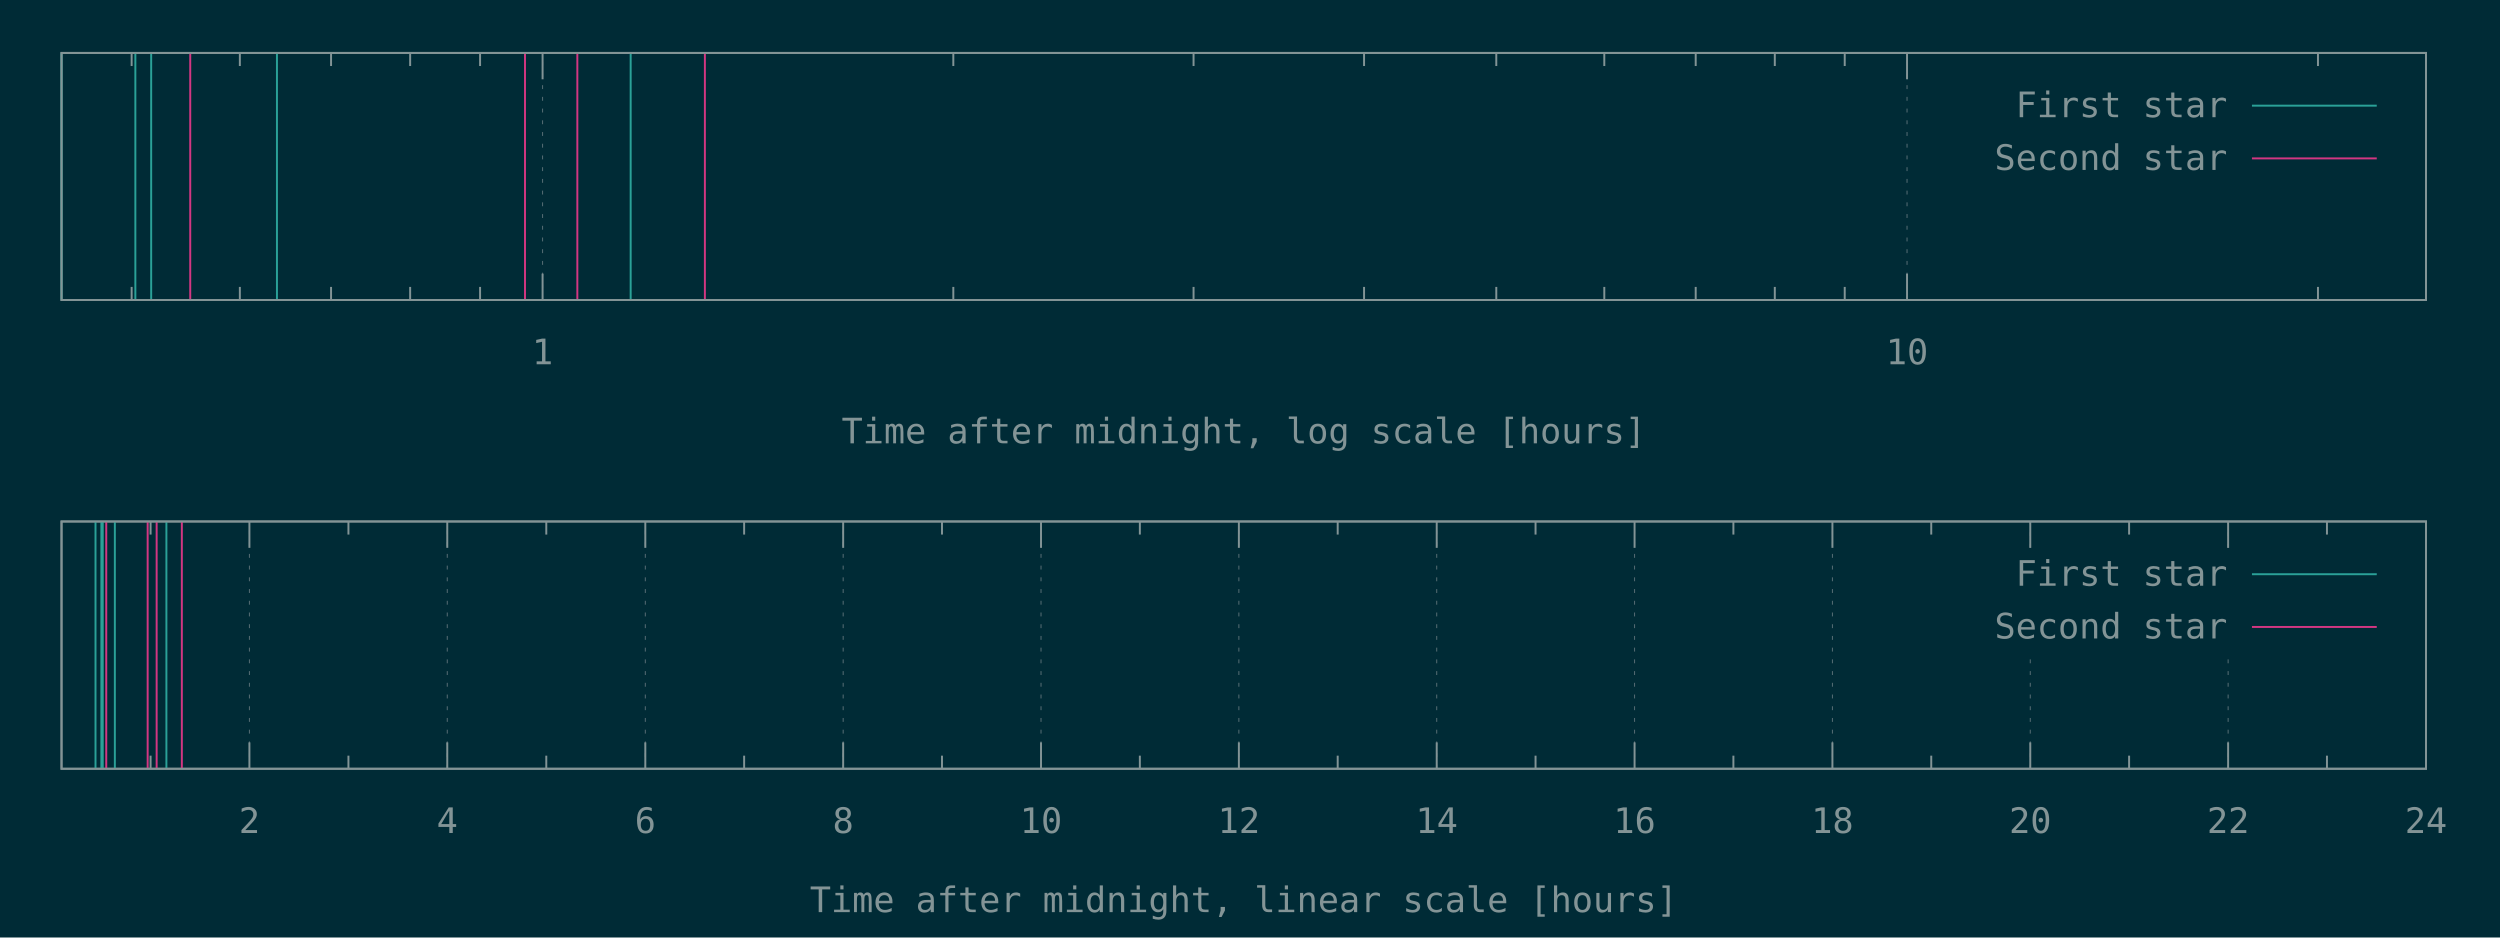
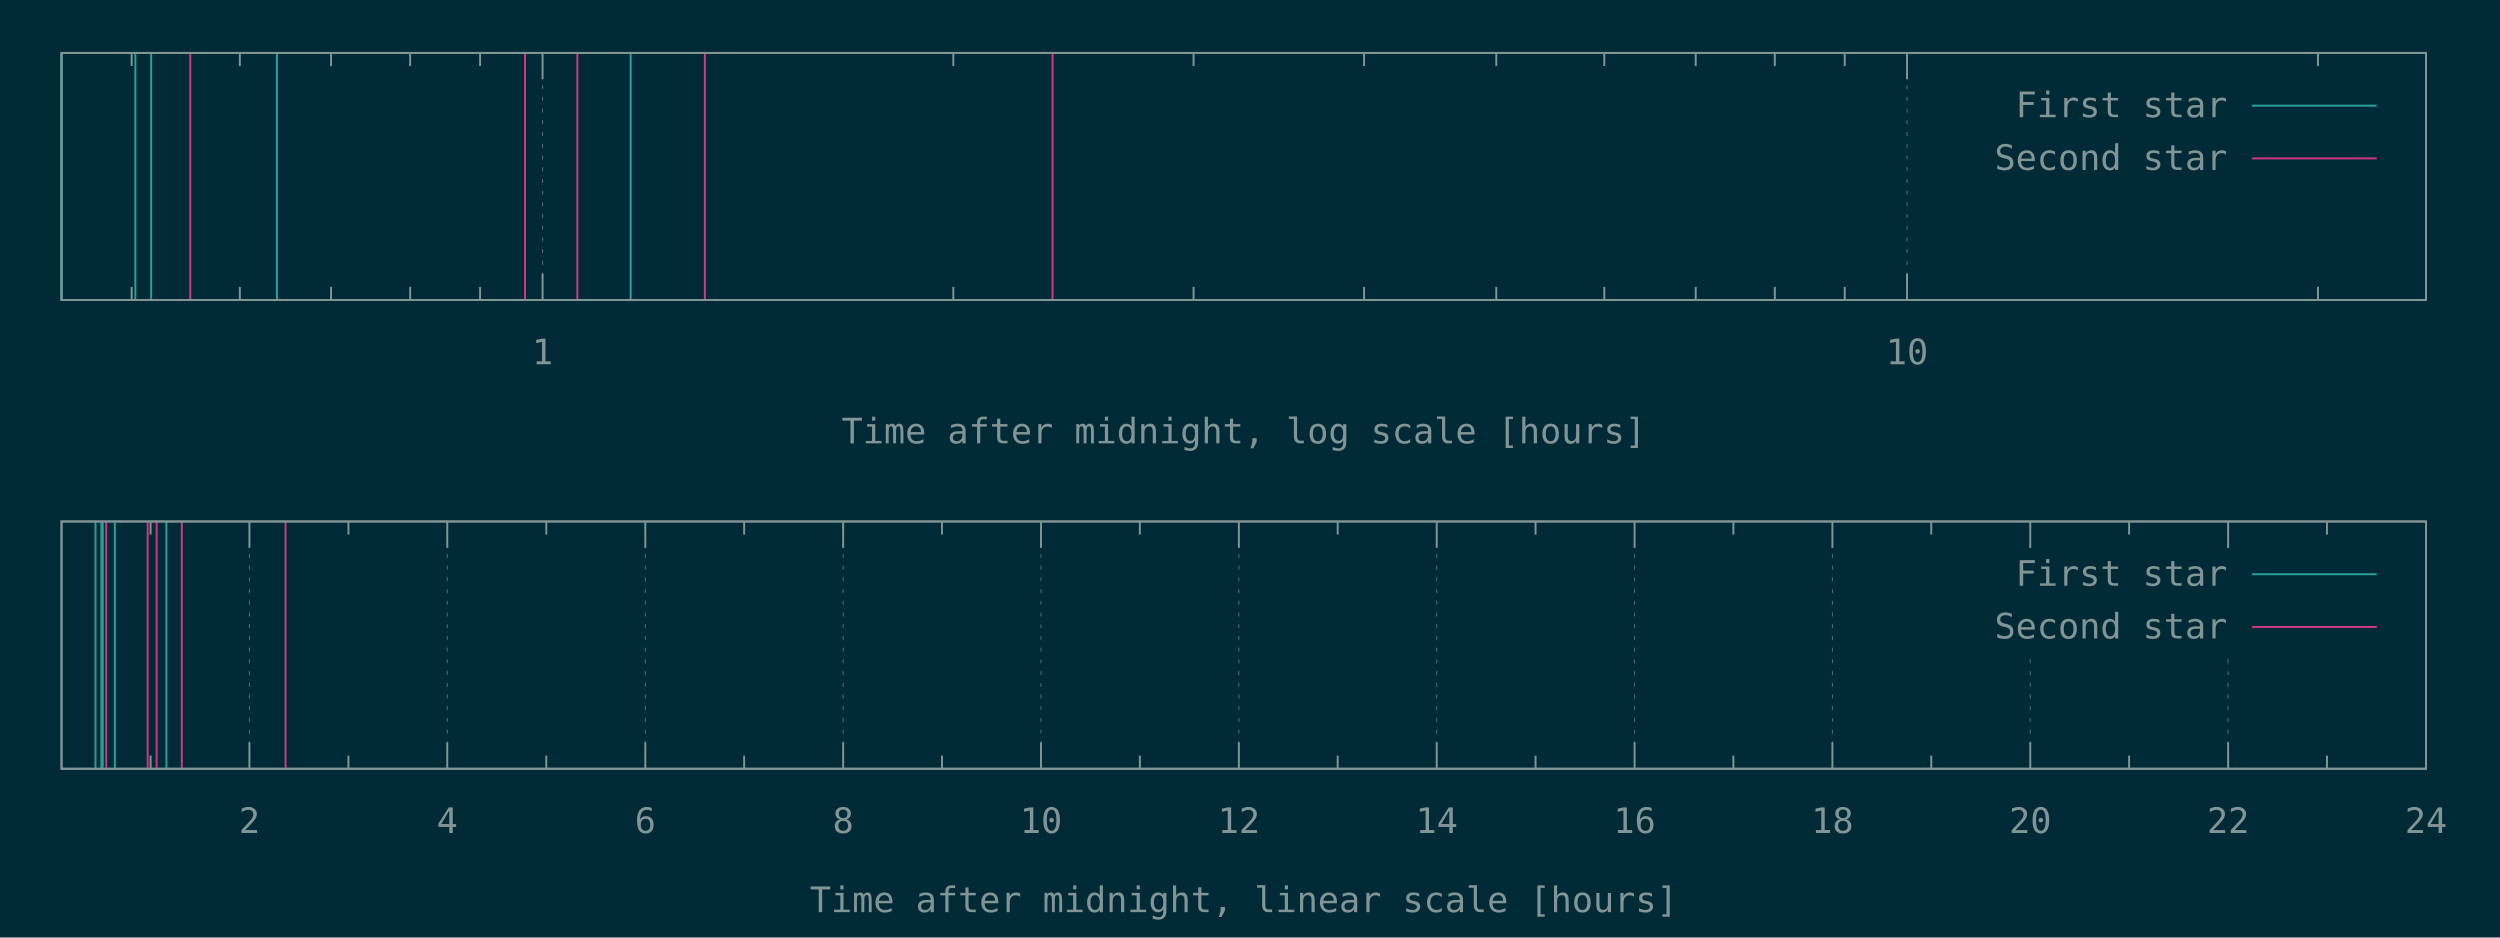
<svg xmlns="http://www.w3.org/2000/svg" xmlns:xlink="http://www.w3.org/1999/xlink" width="1280" height="480" viewBox="0 0 1280 480">
  <g id="gnuplot_canvas">
    <rect x="0" y="0" width="1280" height="480" fill="#002b36" />
    <defs>
      <circle id="gpDot" r="0.5" stroke-width="0.5" />
      <path id="gpPt0" stroke-width="0.148" stroke="currentColor" d="M-1,0 h2 M0,-1 v2" />
      <path id="gpPt1" stroke-width="0.148" stroke="currentColor" d="M-1,-1 L1,1 M1,-1 L-1,1" />
      <path id="gpPt2" stroke-width="0.148" stroke="currentColor" d="M-1,0 L1,0 M0,-1 L0,1 M-1,-1 L1,1 M-1,1 L1,-1" />
      <rect id="gpPt3" stroke-width="0.148" stroke="currentColor" x="-1" y="-1" width="2" height="2" />
      <rect id="gpPt4" stroke-width="0.148" stroke="currentColor" fill="currentColor" x="-1" y="-1" width="2" height="2" />
      <circle id="gpPt5" stroke-width="0.148" stroke="currentColor" cx="0" cy="0" r="1" />
      <use xlink:href="#gpPt5" id="gpPt6" fill="currentColor" stroke="none" />
      <path id="gpPt7" stroke-width="0.148" stroke="currentColor" d="M0,-1.33 L-1.33,0.67 L1.33,0.67 z" />
      <use xlink:href="#gpPt7" id="gpPt8" fill="currentColor" stroke="none" />
      <use xlink:href="#gpPt7" id="gpPt9" stroke="currentColor" transform="rotate(180)" />
      <use xlink:href="#gpPt9" id="gpPt10" fill="currentColor" stroke="none" />
      <use xlink:href="#gpPt3" id="gpPt11" stroke="currentColor" transform="rotate(45)" />
      <use xlink:href="#gpPt11" id="gpPt12" fill="currentColor" stroke="none" />
      <path id="gpPt13" stroke-width="0.148" stroke="currentColor" d="M0,1.330 L1.265,0.411 L0.782,-1.067 L-0.782,-1.076 L-1.265,0.411 z" />
      <use xlink:href="#gpPt13" id="gpPt14" fill="currentColor" stroke="none" />
      <filter id="textbox" filterUnits="objectBoundingBox" x="0" y="0" height="1" width="1">
        <feFlood flood-color="#002B36" flood-opacity="1" result="bgnd" />
        <feComposite in="SourceGraphic" in2="bgnd" operator="atop" />
      </filter>
      <filter id="greybox" filterUnits="objectBoundingBox" x="0" y="0" height="1" width="1">
        <feFlood flood-color="lightgrey" flood-opacity="1" result="grey" />
        <feComposite in="SourceGraphic" in2="grey" operator="atop" />
      </filter>
    </defs>
    <g fill="none" color="#002B36" stroke="currentColor" stroke-width="1.00" stroke-linecap="butt" stroke-linejoin="miter">
</g>
    <g fill="none" color="black" stroke="currentColor" stroke-width="1.00" stroke-linecap="butt" stroke-linejoin="miter">
      <path stroke="rgb(131, 148, 150)" d="M67.4,153.6 L67.4,146.9 M67.4,27.1 L67.4,33.8 M122.8,153.6 L122.8,146.9 M122.8,27.1 L122.8,33.8   M169.5,153.6 L169.5,146.9 M169.5,27.1 L169.5,33.8 M210.0,153.6 L210.0,146.9 M210.0,27.1 L210.0,33.8   M245.8,153.6 L245.8,146.9 M245.8,27.1 L245.8,33.8  " />
    </g>
    <g fill="none" color="black" stroke="rgb(131, 148, 150)" stroke-width="0.50" stroke-linecap="butt" stroke-linejoin="miter">
</g>
    <g fill="none" color="gray" stroke="currentColor" stroke-width="0.50" stroke-linecap="butt" stroke-linejoin="miter">
      <path stroke="rgb( 88, 110, 117)" stroke-dasharray="2,4" class="gridline" d="M277.8,153.6 L277.8,27.1  " />
    </g>
    <g fill="none" color="gray" stroke="rgb( 88, 110, 117)" stroke-width="1.00" stroke-linecap="butt" stroke-linejoin="miter">
</g>
    <g fill="none" color="black" stroke="currentColor" stroke-width="1.00" stroke-linecap="butt" stroke-linejoin="miter">
      <path stroke="rgb(131, 148, 150)" d="M277.8,153.6 L277.8,140.1 M277.8,27.1 L277.8,40.6  " />
      <g transform="translate(277.8,186.5)" stroke="none" fill="rgb(131,148,150)" font-family="Inconsolata" font-size="18.00" text-anchor="middle">
        <text>
          <tspan font-family="Inconsolata"> 1</tspan>
        </text>
      </g>
    </g>
    <g fill="none" color="black" stroke="currentColor" stroke-width="1.00" stroke-linecap="butt" stroke-linejoin="miter">
      <path stroke="rgb(131, 148, 150)" d="M488.1,153.6 L488.1,146.9 M488.1,27.1 L488.1,33.8 M611.1,153.6 L611.1,146.9 M611.1,27.1 L611.1,33.8   M698.4,153.6 L698.4,146.9 M698.4,27.1 L698.4,33.8 M766.1,153.6 L766.1,146.9 M766.1,27.1 L766.1,33.8   M821.4,153.6 L821.4,146.9 M821.4,27.1 L821.4,33.8 M868.2,153.6 L868.2,146.9 M868.2,27.1 L868.2,33.8   M908.7,153.6 L908.7,146.9 M908.7,27.1 L908.7,33.8 M944.5,153.6 L944.5,146.9 M944.5,27.1 L944.5,33.8    " />
    </g>
    <g fill="none" color="black" stroke="rgb(131, 148, 150)" stroke-width="0.50" stroke-linecap="butt" stroke-linejoin="miter">
</g>
    <g fill="none" color="gray" stroke="currentColor" stroke-width="0.50" stroke-linecap="butt" stroke-linejoin="miter">
      <path stroke="rgb( 88, 110, 117)" stroke-dasharray="2,4" class="gridline" d="M976.4,153.6 L976.4,27.1  " />
    </g>
    <g fill="none" color="gray" stroke="rgb( 88, 110, 117)" stroke-width="1.00" stroke-linecap="butt" stroke-linejoin="miter">
</g>
    <g fill="none" color="black" stroke="currentColor" stroke-width="1.00" stroke-linecap="butt" stroke-linejoin="miter">
      <path stroke="rgb(131, 148, 150)" d="M976.4,153.6 L976.4,140.1 M976.4,27.1 L976.4,40.6  " />
      <g transform="translate(976.4,186.5)" stroke="none" fill="rgb(131,148,150)" font-family="Inconsolata" font-size="18.00" text-anchor="middle">
        <text>
          <tspan font-family="Inconsolata"> 10</tspan>
        </text>
      </g>
    </g>
    <g fill="none" color="black" stroke="currentColor" stroke-width="1.00" stroke-linecap="butt" stroke-linejoin="miter">
      <path stroke="rgb(131, 148, 150)" d="M1186.8,153.6 L1186.8,146.9 M1186.8,27.1 L1186.8,33.8  " />
    </g>
    <g fill="none" color="black" stroke="currentColor" stroke-width="1.00" stroke-linecap="butt" stroke-linejoin="miter">
      <path stroke="rgb(131, 148, 150)" d="M31.5,27.1 L31.5,153.6 L1242.1,153.6 L1242.1,27.1 L31.5,27.1 Z  " />
    </g>
    <g fill="none" color="black" stroke="currentColor" stroke-width="1.00" stroke-linecap="butt" stroke-linejoin="miter">
      <g transform="translate(636.8,227.0)" stroke="none" fill="rgb(131,148,150)" font-family="Inconsolata" font-size="18.00" text-anchor="middle">
        <text>
          <tspan font-family="Inconsolata">Time after midnight, log scale [hours]</tspan>
        </text>
      </g>
    </g>
    <g fill="none" color="black" stroke="currentColor" stroke-width="1.00" stroke-linecap="butt" stroke-linejoin="miter">
</g>
    <g id="gnuplot_plot_1a">
      <g fill="none" color="black" stroke="currentColor" stroke-width="1.00" stroke-linecap="butt" stroke-linejoin="miter">
        <path stroke="rgb( 42, 161, 152)" d="M31.5,153.6 L31.5,27.1 M69.3,153.6 L69.3,27.1 M77.4,153.6 L77.4,27.1 M141.8,153.6 L141.8,27.1   M322.9,153.6 L322.9,27.1  " />
      </g>
    </g>
    <g id="gnuplot_plot_2a">
      <g fill="none" color="black" stroke="currentColor" stroke-width="1.00" stroke-linecap="butt" stroke-linejoin="miter">
-         <path stroke="rgb(211,  54, 130)" d="M97.4,153.6 L97.4,27.1 M268.8,153.6 L268.8,27.1 M295.6,153.6 L295.6,27.1 M360.9,153.6 L360.9,27.1    " />
+         <path stroke="rgb(211,  54, 130)" d="M97.4,153.6 L97.4,27.1 M268.8,153.6 L268.8,27.1 M295.6,153.6 L295.6,27.1 M360.9,153.6 L360.9,27.1   M538.9,153.6 L538.9,27.1  " />
      </g>
    </g>
    <g stroke="none" shape-rendering="crispEdges">
      <polygon fill="#002B36" points="1001.8,94.6 1229.5,94.6 1229.5,40.6 1001.8,40.6 " />
    </g>
    <g id="gnuplot_plot_1a">
      <g fill="none" color="black" stroke="currentColor" stroke-width="1.00" stroke-linecap="butt" stroke-linejoin="miter">
        <g transform="translate(1140.4,60.0)" stroke="none" fill="rgb(131,148,150)" font-family="Inconsolata" font-size="18.00" text-anchor="end">
          <text>
            <tspan font-family="Inconsolata">First star</tspan>
          </text>
        </g>
      </g>
      <g fill="none" color="black" stroke="currentColor" stroke-width="1.00" stroke-linecap="butt" stroke-linejoin="miter">
        <path stroke="rgb( 42, 161, 152)" d="M1153.0,54.1 L1216.9,54.1  " />
      </g>
    </g>
    <g id="gnuplot_plot_2a">
      <g fill="none" color="black" stroke="currentColor" stroke-width="1.00" stroke-linecap="butt" stroke-linejoin="miter">
        <g transform="translate(1140.4,87.0)" stroke="none" fill="rgb(131,148,150)" font-family="Inconsolata" font-size="18.00" text-anchor="end">
          <text>
            <tspan font-family="Inconsolata">Second star</tspan>
          </text>
        </g>
      </g>
      <g fill="none" color="black" stroke="currentColor" stroke-width="1.00" stroke-linecap="butt" stroke-linejoin="miter">
        <path stroke="rgb(211,  54, 130)" d="M1153.0,81.1 L1216.9,81.1  " />
      </g>
    </g>
    <g fill="none" color="#002B36" stroke="rgb(211,  54, 130)" stroke-width="2.00" stroke-linecap="butt" stroke-linejoin="miter">
</g>
    <g fill="none" color="black" stroke="currentColor" stroke-width="2.00" stroke-linecap="butt" stroke-linejoin="miter">
</g>
    <g fill="none" color="black" stroke="black" stroke-width="1.00" stroke-linecap="butt" stroke-linejoin="miter">
</g>
    <g fill="none" color="black" stroke="currentColor" stroke-width="1.00" stroke-linecap="butt" stroke-linejoin="miter">
      <path stroke="rgb(131, 148, 150)" d="M31.5,27.1 L31.5,153.6 L1242.1,153.6 L1242.1,27.1 L31.5,27.1 Z  " />
    </g>
    <g fill="none" color="black" stroke="currentColor" stroke-width="1.00" stroke-linecap="butt" stroke-linejoin="miter">
</g>
    <g fill="none" color="black" stroke="currentColor" stroke-width="1.00" stroke-linecap="butt" stroke-linejoin="miter">
      <path stroke="rgb(131, 148, 150)" d="M77.1,393.6 L77.1,386.9 M77.1,267.0 L77.1,273.7  " />
    </g>
    <g fill="none" color="black" stroke="rgb(131, 148, 150)" stroke-width="0.50" stroke-linecap="butt" stroke-linejoin="miter">
</g>
    <g fill="none" color="gray" stroke="currentColor" stroke-width="0.50" stroke-linecap="butt" stroke-linejoin="miter">
      <path stroke="rgb( 88, 110, 117)" stroke-dasharray="2,4" class="gridline" d="M127.7,393.6 L127.7,267.0  " />
    </g>
    <g fill="none" color="gray" stroke="rgb( 88, 110, 117)" stroke-width="1.00" stroke-linecap="butt" stroke-linejoin="miter">
</g>
    <g fill="none" color="black" stroke="currentColor" stroke-width="1.00" stroke-linecap="butt" stroke-linejoin="miter">
      <path stroke="rgb(131, 148, 150)" d="M127.7,393.6 L127.7,380.1 M127.7,267.0 L127.7,280.5  " />
      <g transform="translate(127.7,426.5)" stroke="none" fill="rgb(131,148,150)" font-family="Inconsolata" font-size="18.00" text-anchor="middle">
        <text>
          <tspan font-family="Inconsolata"> 2</tspan>
        </text>
      </g>
    </g>
    <g fill="none" color="black" stroke="currentColor" stroke-width="1.00" stroke-linecap="butt" stroke-linejoin="miter">
      <path stroke="rgb(131, 148, 150)" d="M178.4,393.6 L178.4,386.9 M178.4,267.0 L178.4,273.7  " />
    </g>
    <g fill="none" color="black" stroke="rgb(131, 148, 150)" stroke-width="0.50" stroke-linecap="butt" stroke-linejoin="miter">
</g>
    <g fill="none" color="gray" stroke="currentColor" stroke-width="0.50" stroke-linecap="butt" stroke-linejoin="miter">
      <path stroke="rgb( 88, 110, 117)" stroke-dasharray="2,4" class="gridline" d="M229.0,393.6 L229.0,267.0  " />
    </g>
    <g fill="none" color="gray" stroke="rgb( 88, 110, 117)" stroke-width="1.00" stroke-linecap="butt" stroke-linejoin="miter">
</g>
    <g fill="none" color="black" stroke="currentColor" stroke-width="1.00" stroke-linecap="butt" stroke-linejoin="miter">
      <path stroke="rgb(131, 148, 150)" d="M229.0,393.6 L229.0,380.1 M229.0,267.0 L229.0,280.5  " />
      <g transform="translate(229.0,426.5)" stroke="none" fill="rgb(131,148,150)" font-family="Inconsolata" font-size="18.00" text-anchor="middle">
        <text>
          <tspan font-family="Inconsolata"> 4</tspan>
        </text>
      </g>
    </g>
    <g fill="none" color="black" stroke="currentColor" stroke-width="1.00" stroke-linecap="butt" stroke-linejoin="miter">
      <path stroke="rgb(131, 148, 150)" d="M279.7,393.6 L279.7,386.9 M279.7,267.0 L279.7,273.7  " />
    </g>
    <g fill="none" color="black" stroke="rgb(131, 148, 150)" stroke-width="0.50" stroke-linecap="butt" stroke-linejoin="miter">
</g>
    <g fill="none" color="gray" stroke="currentColor" stroke-width="0.50" stroke-linecap="butt" stroke-linejoin="miter">
      <path stroke="rgb( 88, 110, 117)" stroke-dasharray="2,4" class="gridline" d="M330.4,393.6 L330.4,267.0  " />
    </g>
    <g fill="none" color="gray" stroke="rgb( 88, 110, 117)" stroke-width="1.00" stroke-linecap="butt" stroke-linejoin="miter">
</g>
    <g fill="none" color="black" stroke="currentColor" stroke-width="1.00" stroke-linecap="butt" stroke-linejoin="miter">
      <path stroke="rgb(131, 148, 150)" d="M330.4,393.6 L330.4,380.1 M330.4,267.0 L330.4,280.5  " />
      <g transform="translate(330.4,426.5)" stroke="none" fill="rgb(131,148,150)" font-family="Inconsolata" font-size="18.00" text-anchor="middle">
        <text>
          <tspan font-family="Inconsolata"> 6</tspan>
        </text>
      </g>
    </g>
    <g fill="none" color="black" stroke="currentColor" stroke-width="1.00" stroke-linecap="butt" stroke-linejoin="miter">
      <path stroke="rgb(131, 148, 150)" d="M381.0,393.6 L381.0,386.9 M381.0,267.0 L381.0,273.7  " />
    </g>
    <g fill="none" color="black" stroke="rgb(131, 148, 150)" stroke-width="0.50" stroke-linecap="butt" stroke-linejoin="miter">
</g>
    <g fill="none" color="gray" stroke="currentColor" stroke-width="0.50" stroke-linecap="butt" stroke-linejoin="miter">
      <path stroke="rgb( 88, 110, 117)" stroke-dasharray="2,4" class="gridline" d="M431.7,393.6 L431.7,267.0  " />
    </g>
    <g fill="none" color="gray" stroke="rgb( 88, 110, 117)" stroke-width="1.00" stroke-linecap="butt" stroke-linejoin="miter">
</g>
    <g fill="none" color="black" stroke="currentColor" stroke-width="1.00" stroke-linecap="butt" stroke-linejoin="miter">
      <path stroke="rgb(131, 148, 150)" d="M431.7,393.6 L431.7,380.1 M431.7,267.0 L431.7,280.5  " />
      <g transform="translate(431.7,426.5)" stroke="none" fill="rgb(131,148,150)" font-family="Inconsolata" font-size="18.00" text-anchor="middle">
        <text>
          <tspan font-family="Inconsolata"> 8</tspan>
        </text>
      </g>
    </g>
    <g fill="none" color="black" stroke="currentColor" stroke-width="1.00" stroke-linecap="butt" stroke-linejoin="miter">
      <path stroke="rgb(131, 148, 150)" d="M482.3,393.6 L482.3,386.9 M482.3,267.0 L482.3,273.7  " />
    </g>
    <g fill="none" color="black" stroke="rgb(131, 148, 150)" stroke-width="0.50" stroke-linecap="butt" stroke-linejoin="miter">
</g>
    <g fill="none" color="gray" stroke="currentColor" stroke-width="0.50" stroke-linecap="butt" stroke-linejoin="miter">
      <path stroke="rgb( 88, 110, 117)" stroke-dasharray="2,4" class="gridline" d="M533.0,393.6 L533.0,267.0  " />
    </g>
    <g fill="none" color="gray" stroke="rgb( 88, 110, 117)" stroke-width="1.00" stroke-linecap="butt" stroke-linejoin="miter">
</g>
    <g fill="none" color="black" stroke="currentColor" stroke-width="1.00" stroke-linecap="butt" stroke-linejoin="miter">
      <path stroke="rgb(131, 148, 150)" d="M533.0,393.6 L533.0,380.1 M533.0,267.0 L533.0,280.5  " />
      <g transform="translate(533.0,426.5)" stroke="none" fill="rgb(131,148,150)" font-family="Inconsolata" font-size="18.00" text-anchor="middle">
        <text>
          <tspan font-family="Inconsolata"> 10</tspan>
        </text>
      </g>
    </g>
    <g fill="none" color="black" stroke="currentColor" stroke-width="1.00" stroke-linecap="butt" stroke-linejoin="miter">
      <path stroke="rgb(131, 148, 150)" d="M583.6,393.6 L583.6,386.9 M583.6,267.0 L583.6,273.7  " />
    </g>
    <g fill="none" color="black" stroke="rgb(131, 148, 150)" stroke-width="0.50" stroke-linecap="butt" stroke-linejoin="miter">
</g>
    <g fill="none" color="gray" stroke="currentColor" stroke-width="0.50" stroke-linecap="butt" stroke-linejoin="miter">
      <path stroke="rgb( 88, 110, 117)" stroke-dasharray="2,4" class="gridline" d="M634.3,393.6 L634.3,267.0  " />
    </g>
    <g fill="none" color="gray" stroke="rgb( 88, 110, 117)" stroke-width="1.00" stroke-linecap="butt" stroke-linejoin="miter">
</g>
    <g fill="none" color="black" stroke="currentColor" stroke-width="1.00" stroke-linecap="butt" stroke-linejoin="miter">
      <path stroke="rgb(131, 148, 150)" d="M634.3,393.6 L634.3,380.1 M634.3,267.0 L634.3,280.5  " />
      <g transform="translate(634.3,426.5)" stroke="none" fill="rgb(131,148,150)" font-family="Inconsolata" font-size="18.00" text-anchor="middle">
        <text>
          <tspan font-family="Inconsolata"> 12</tspan>
        </text>
      </g>
    </g>
    <g fill="none" color="black" stroke="currentColor" stroke-width="1.00" stroke-linecap="butt" stroke-linejoin="miter">
      <path stroke="rgb(131, 148, 150)" d="M684.9,393.6 L684.9,386.9 M684.9,267.0 L684.9,273.7  " />
    </g>
    <g fill="none" color="black" stroke="rgb(131, 148, 150)" stroke-width="0.50" stroke-linecap="butt" stroke-linejoin="miter">
</g>
    <g fill="none" color="gray" stroke="currentColor" stroke-width="0.50" stroke-linecap="butt" stroke-linejoin="miter">
      <path stroke="rgb( 88, 110, 117)" stroke-dasharray="2,4" class="gridline" d="M735.6,393.6 L735.6,267.0  " />
    </g>
    <g fill="none" color="gray" stroke="rgb( 88, 110, 117)" stroke-width="1.00" stroke-linecap="butt" stroke-linejoin="miter">
</g>
    <g fill="none" color="black" stroke="currentColor" stroke-width="1.00" stroke-linecap="butt" stroke-linejoin="miter">
      <path stroke="rgb(131, 148, 150)" d="M735.6,393.6 L735.6,380.1 M735.6,267.0 L735.6,280.5  " />
      <g transform="translate(735.6,426.5)" stroke="none" fill="rgb(131,148,150)" font-family="Inconsolata" font-size="18.00" text-anchor="middle">
        <text>
          <tspan font-family="Inconsolata"> 14</tspan>
        </text>
      </g>
    </g>
    <g fill="none" color="black" stroke="currentColor" stroke-width="1.00" stroke-linecap="butt" stroke-linejoin="miter">
      <path stroke="rgb(131, 148, 150)" d="M786.2,393.6 L786.2,386.9 M786.2,267.0 L786.2,273.7  " />
    </g>
    <g fill="none" color="black" stroke="rgb(131, 148, 150)" stroke-width="0.50" stroke-linecap="butt" stroke-linejoin="miter">
</g>
    <g fill="none" color="gray" stroke="currentColor" stroke-width="0.50" stroke-linecap="butt" stroke-linejoin="miter">
      <path stroke="rgb( 88, 110, 117)" stroke-dasharray="2,4" class="gridline" d="M836.9,393.6 L836.9,267.0  " />
    </g>
    <g fill="none" color="gray" stroke="rgb( 88, 110, 117)" stroke-width="1.00" stroke-linecap="butt" stroke-linejoin="miter">
</g>
    <g fill="none" color="black" stroke="currentColor" stroke-width="1.00" stroke-linecap="butt" stroke-linejoin="miter">
      <path stroke="rgb(131, 148, 150)" d="M836.9,393.6 L836.9,380.1 M836.9,267.0 L836.9,280.5  " />
      <g transform="translate(836.9,426.5)" stroke="none" fill="rgb(131,148,150)" font-family="Inconsolata" font-size="18.00" text-anchor="middle">
        <text>
          <tspan font-family="Inconsolata"> 16</tspan>
        </text>
      </g>
    </g>
    <g fill="none" color="black" stroke="currentColor" stroke-width="1.00" stroke-linecap="butt" stroke-linejoin="miter">
      <path stroke="rgb(131, 148, 150)" d="M887.5,393.6 L887.5,386.9 M887.5,267.0 L887.5,273.7  " />
    </g>
    <g fill="none" color="black" stroke="rgb(131, 148, 150)" stroke-width="0.50" stroke-linecap="butt" stroke-linejoin="miter">
</g>
    <g fill="none" color="gray" stroke="currentColor" stroke-width="0.50" stroke-linecap="butt" stroke-linejoin="miter">
      <path stroke="rgb( 88, 110, 117)" stroke-dasharray="2,4" class="gridline" d="M938.2,393.6 L938.2,267.0  " />
    </g>
    <g fill="none" color="gray" stroke="rgb( 88, 110, 117)" stroke-width="1.00" stroke-linecap="butt" stroke-linejoin="miter">
</g>
    <g fill="none" color="black" stroke="currentColor" stroke-width="1.00" stroke-linecap="butt" stroke-linejoin="miter">
      <path stroke="rgb(131, 148, 150)" d="M938.2,393.6 L938.2,380.1 M938.2,267.0 L938.2,280.5  " />
      <g transform="translate(938.2,426.5)" stroke="none" fill="rgb(131,148,150)" font-family="Inconsolata" font-size="18.00" text-anchor="middle">
        <text>
          <tspan font-family="Inconsolata"> 18</tspan>
        </text>
      </g>
    </g>
    <g fill="none" color="black" stroke="currentColor" stroke-width="1.00" stroke-linecap="butt" stroke-linejoin="miter">
      <path stroke="rgb(131, 148, 150)" d="M988.8,393.6 L988.8,386.9 M988.8,267.0 L988.8,273.7  " />
    </g>
    <g fill="none" color="black" stroke="rgb(131, 148, 150)" stroke-width="0.50" stroke-linecap="butt" stroke-linejoin="miter">
</g>
    <g fill="none" color="gray" stroke="currentColor" stroke-width="0.50" stroke-linecap="butt" stroke-linejoin="miter">
      <path stroke="rgb( 88, 110, 117)" stroke-dasharray="2,4" class="gridline" d="M1039.5,393.6 L1039.5,334.5 M1039.5,280.5 L1039.5,267.0  " />
    </g>
    <g fill="none" color="gray" stroke="rgb( 88, 110, 117)" stroke-width="1.00" stroke-linecap="butt" stroke-linejoin="miter">
</g>
    <g fill="none" color="black" stroke="currentColor" stroke-width="1.00" stroke-linecap="butt" stroke-linejoin="miter">
      <path stroke="rgb(131, 148, 150)" d="M1039.5,393.6 L1039.5,380.1 M1039.5,267.0 L1039.5,280.5  " />
      <g transform="translate(1039.5,426.5)" stroke="none" fill="rgb(131,148,150)" font-family="Inconsolata" font-size="18.00" text-anchor="middle">
        <text>
          <tspan font-family="Inconsolata"> 20</tspan>
        </text>
      </g>
    </g>
    <g fill="none" color="black" stroke="currentColor" stroke-width="1.00" stroke-linecap="butt" stroke-linejoin="miter">
      <path stroke="rgb(131, 148, 150)" d="M1090.1,393.6 L1090.1,386.9 M1090.1,267.0 L1090.1,273.7  " />
    </g>
    <g fill="none" color="black" stroke="rgb(131, 148, 150)" stroke-width="0.50" stroke-linecap="butt" stroke-linejoin="miter">
</g>
    <g fill="none" color="gray" stroke="currentColor" stroke-width="0.50" stroke-linecap="butt" stroke-linejoin="miter">
      <path stroke="rgb( 88, 110, 117)" stroke-dasharray="2,4" class="gridline" d="M1140.8,393.6 L1140.8,334.5 M1140.8,280.5 L1140.8,267.0  " />
    </g>
    <g fill="none" color="gray" stroke="rgb( 88, 110, 117)" stroke-width="1.00" stroke-linecap="butt" stroke-linejoin="miter">
</g>
    <g fill="none" color="black" stroke="currentColor" stroke-width="1.00" stroke-linecap="butt" stroke-linejoin="miter">
      <path stroke="rgb(131, 148, 150)" d="M1140.8,393.6 L1140.8,380.1 M1140.8,267.0 L1140.8,280.5  " />
      <g transform="translate(1140.8,426.5)" stroke="none" fill="rgb(131,148,150)" font-family="Inconsolata" font-size="18.00" text-anchor="middle">
        <text>
          <tspan font-family="Inconsolata"> 22</tspan>
        </text>
      </g>
    </g>
    <g fill="none" color="black" stroke="currentColor" stroke-width="1.00" stroke-linecap="butt" stroke-linejoin="miter">
      <path stroke="rgb(131, 148, 150)" d="M1191.4,393.6 L1191.4,386.9 M1191.4,267.0 L1191.4,273.7  " />
    </g>
    <g fill="none" color="black" stroke="rgb(131, 148, 150)" stroke-width="0.50" stroke-linecap="butt" stroke-linejoin="miter">
</g>
    <g fill="none" color="gray" stroke="currentColor" stroke-width="0.50" stroke-linecap="butt" stroke-linejoin="miter">
      <path stroke="rgb( 88, 110, 117)" stroke-dasharray="2,4" class="gridline" d="M1242.1,393.6 L1242.1,267.0  " />
    </g>
    <g fill="none" color="gray" stroke="rgb( 88, 110, 117)" stroke-width="1.00" stroke-linecap="butt" stroke-linejoin="miter">
</g>
    <g fill="none" color="black" stroke="currentColor" stroke-width="1.00" stroke-linecap="butt" stroke-linejoin="miter">
      <path stroke="rgb(131, 148, 150)" d="M1242.1,393.6 L1242.1,380.1 M1242.1,267.0 L1242.1,280.5  " />
      <g transform="translate(1242.1,426.5)" stroke="none" fill="rgb(131,148,150)" font-family="Inconsolata" font-size="18.00" text-anchor="middle">
        <text>
          <tspan font-family="Inconsolata"> 24</tspan>
        </text>
      </g>
    </g>
    <g fill="none" color="black" stroke="currentColor" stroke-width="1.00" stroke-linecap="butt" stroke-linejoin="miter">
</g>
    <g fill="none" color="black" stroke="currentColor" stroke-width="1.00" stroke-linecap="butt" stroke-linejoin="miter">
      <path stroke="rgb(131, 148, 150)" d="M31.5,267.0 L31.5,393.6 L1242.1,393.6 L1242.1,267.0 L31.5,267.0 Z  " />
    </g>
    <g fill="none" color="black" stroke="currentColor" stroke-width="1.00" stroke-linecap="butt" stroke-linejoin="miter">
      <g transform="translate(636.8,467.0)" stroke="none" fill="rgb(131,148,150)" font-family="Inconsolata" font-size="18.00" text-anchor="middle">
        <text>
          <tspan font-family="Inconsolata">Time after midnight, linear scale [hours]</tspan>
        </text>
      </g>
    </g>
    <g fill="none" color="black" stroke="currentColor" stroke-width="1.00" stroke-linecap="butt" stroke-linejoin="miter">
</g>
    <g id="gnuplot_plot_1b">
      <g fill="none" color="black" stroke="currentColor" stroke-width="1.00" stroke-linecap="butt" stroke-linejoin="miter">
        <path stroke="rgb( 42, 161, 152)" d="M48.9,393.6 L48.9,267.0 M51.9,393.6 L51.9,267.0 M52.6,393.6 L52.6,267.0 M58.8,393.6 L58.8,267.0   M85.2,393.6 L85.2,267.0  " />
      </g>
    </g>
    <g id="gnuplot_plot_2b">
      <g fill="none" color="black" stroke="currentColor" stroke-width="1.00" stroke-linecap="butt" stroke-linejoin="miter">
-         <path stroke="rgb(211,  54, 130)" d="M54.4,393.6 L54.4,267.0 M75.6,393.6 L75.6,267.0 M80.2,393.6 L80.2,267.0 M93.1,393.6 L93.1,267.0    " />
+         <path stroke="rgb(211,  54, 130)" d="M54.4,393.6 L54.4,267.0 M75.6,393.6 L75.6,267.0 M80.2,393.6 L80.2,267.0 M93.1,393.6 L93.1,267.0   M146.2,393.6 L146.2,267.0  " />
      </g>
    </g>
    <g stroke="none" shape-rendering="crispEdges">
      <polygon fill="#002B36" points="1001.8,334.5 1229.5,334.5 1229.5,280.5 1001.8,280.5 " />
    </g>
    <g id="gnuplot_plot_1b">
      <g fill="none" color="black" stroke="currentColor" stroke-width="1.00" stroke-linecap="butt" stroke-linejoin="miter">
        <g transform="translate(1140.4,299.9)" stroke="none" fill="rgb(131,148,150)" font-family="Inconsolata" font-size="18.00" text-anchor="end">
          <text>
            <tspan font-family="Inconsolata">First star</tspan>
          </text>
        </g>
      </g>
      <g fill="none" color="black" stroke="currentColor" stroke-width="1.00" stroke-linecap="butt" stroke-linejoin="miter">
        <path stroke="rgb( 42, 161, 152)" d="M1153.0,294.0 L1216.9,294.0  " />
      </g>
    </g>
    <g id="gnuplot_plot_2b">
      <g fill="none" color="black" stroke="currentColor" stroke-width="1.00" stroke-linecap="butt" stroke-linejoin="miter">
        <g transform="translate(1140.4,326.9)" stroke="none" fill="rgb(131,148,150)" font-family="Inconsolata" font-size="18.00" text-anchor="end">
          <text>
            <tspan font-family="Inconsolata">Second star</tspan>
          </text>
        </g>
      </g>
      <g fill="none" color="black" stroke="currentColor" stroke-width="1.00" stroke-linecap="butt" stroke-linejoin="miter">
        <path stroke="rgb(211,  54, 130)" d="M1153.0,321.0 L1216.9,321.0  " />
      </g>
    </g>
    <g fill="none" color="#002B36" stroke="rgb(211,  54, 130)" stroke-width="2.00" stroke-linecap="butt" stroke-linejoin="miter">
</g>
    <g fill="none" color="black" stroke="currentColor" stroke-width="2.00" stroke-linecap="butt" stroke-linejoin="miter">
</g>
    <g fill="none" color="black" stroke="black" stroke-width="1.00" stroke-linecap="butt" stroke-linejoin="miter">
</g>
    <g fill="none" color="black" stroke="currentColor" stroke-width="1.00" stroke-linecap="butt" stroke-linejoin="miter">
      <path stroke="rgb(131, 148, 150)" d="M31.5,267.0 L31.5,393.6 L1242.1,393.6 L1242.1,267.0 L31.5,267.0 Z  " />
    </g>
    <g fill="none" color="black" stroke="currentColor" stroke-width="1.00" stroke-linecap="butt" stroke-linejoin="miter">
</g>
  </g>
</svg>
